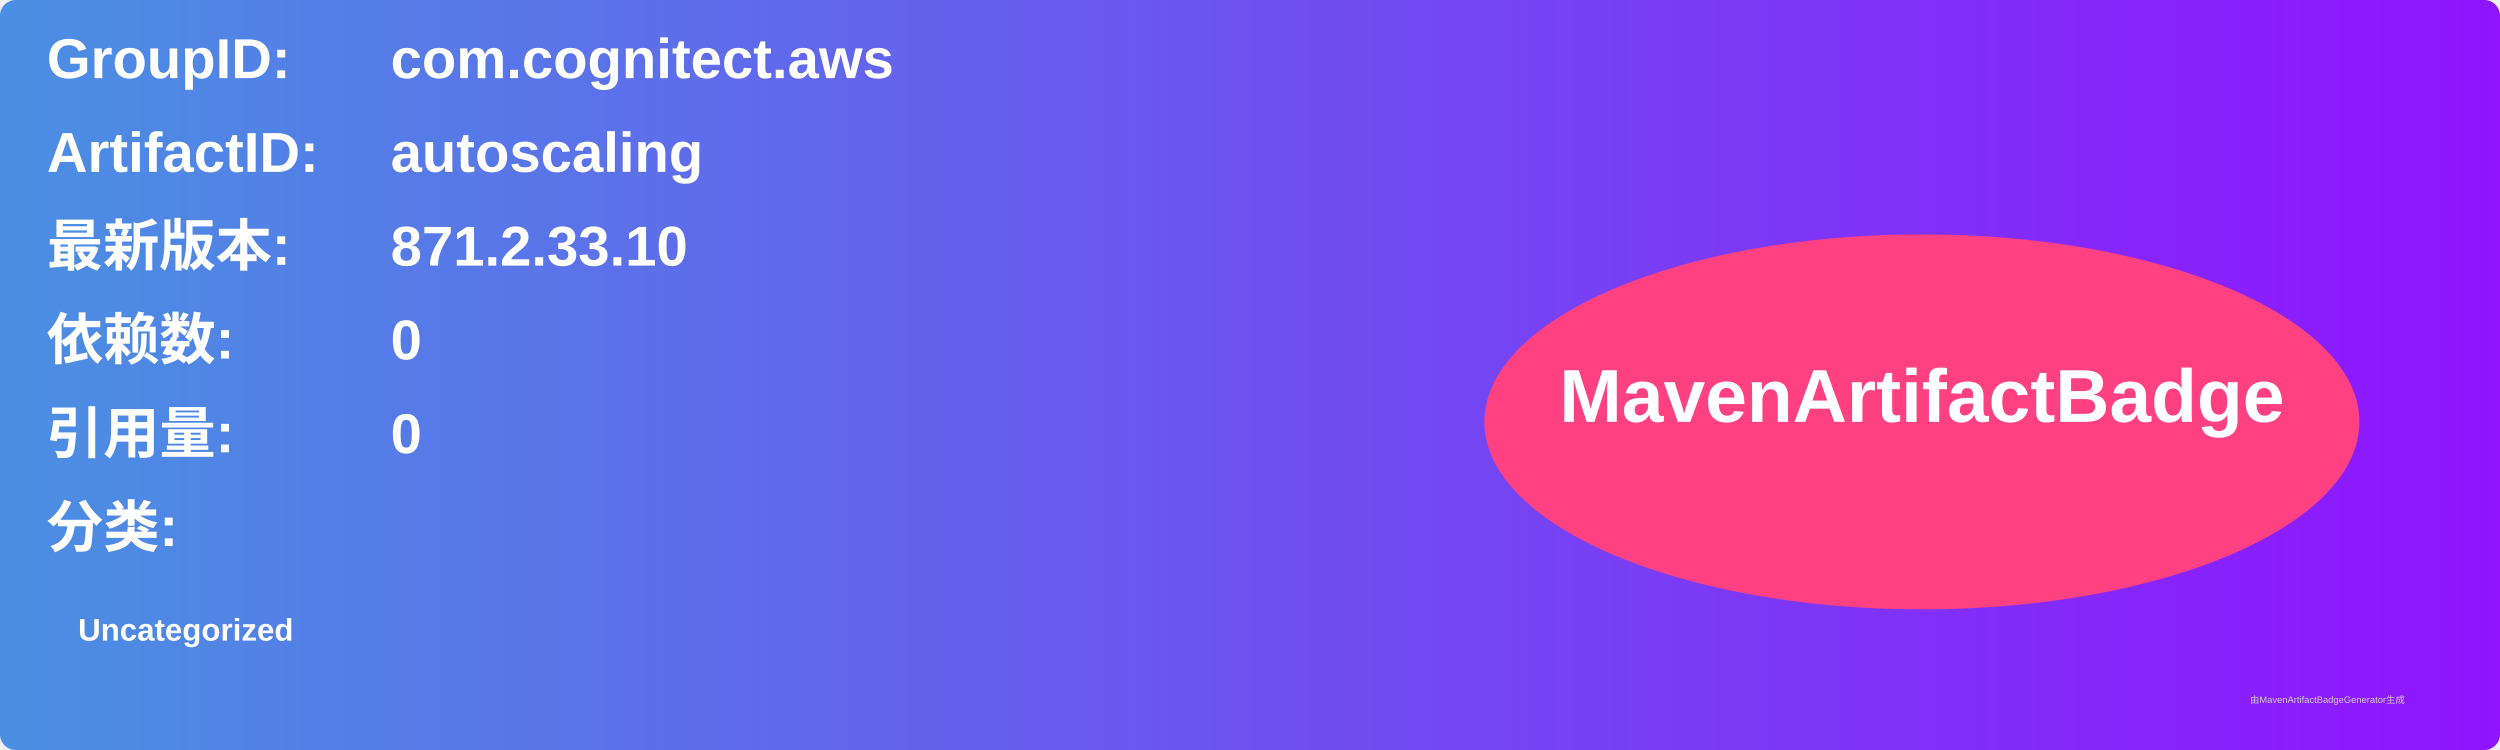
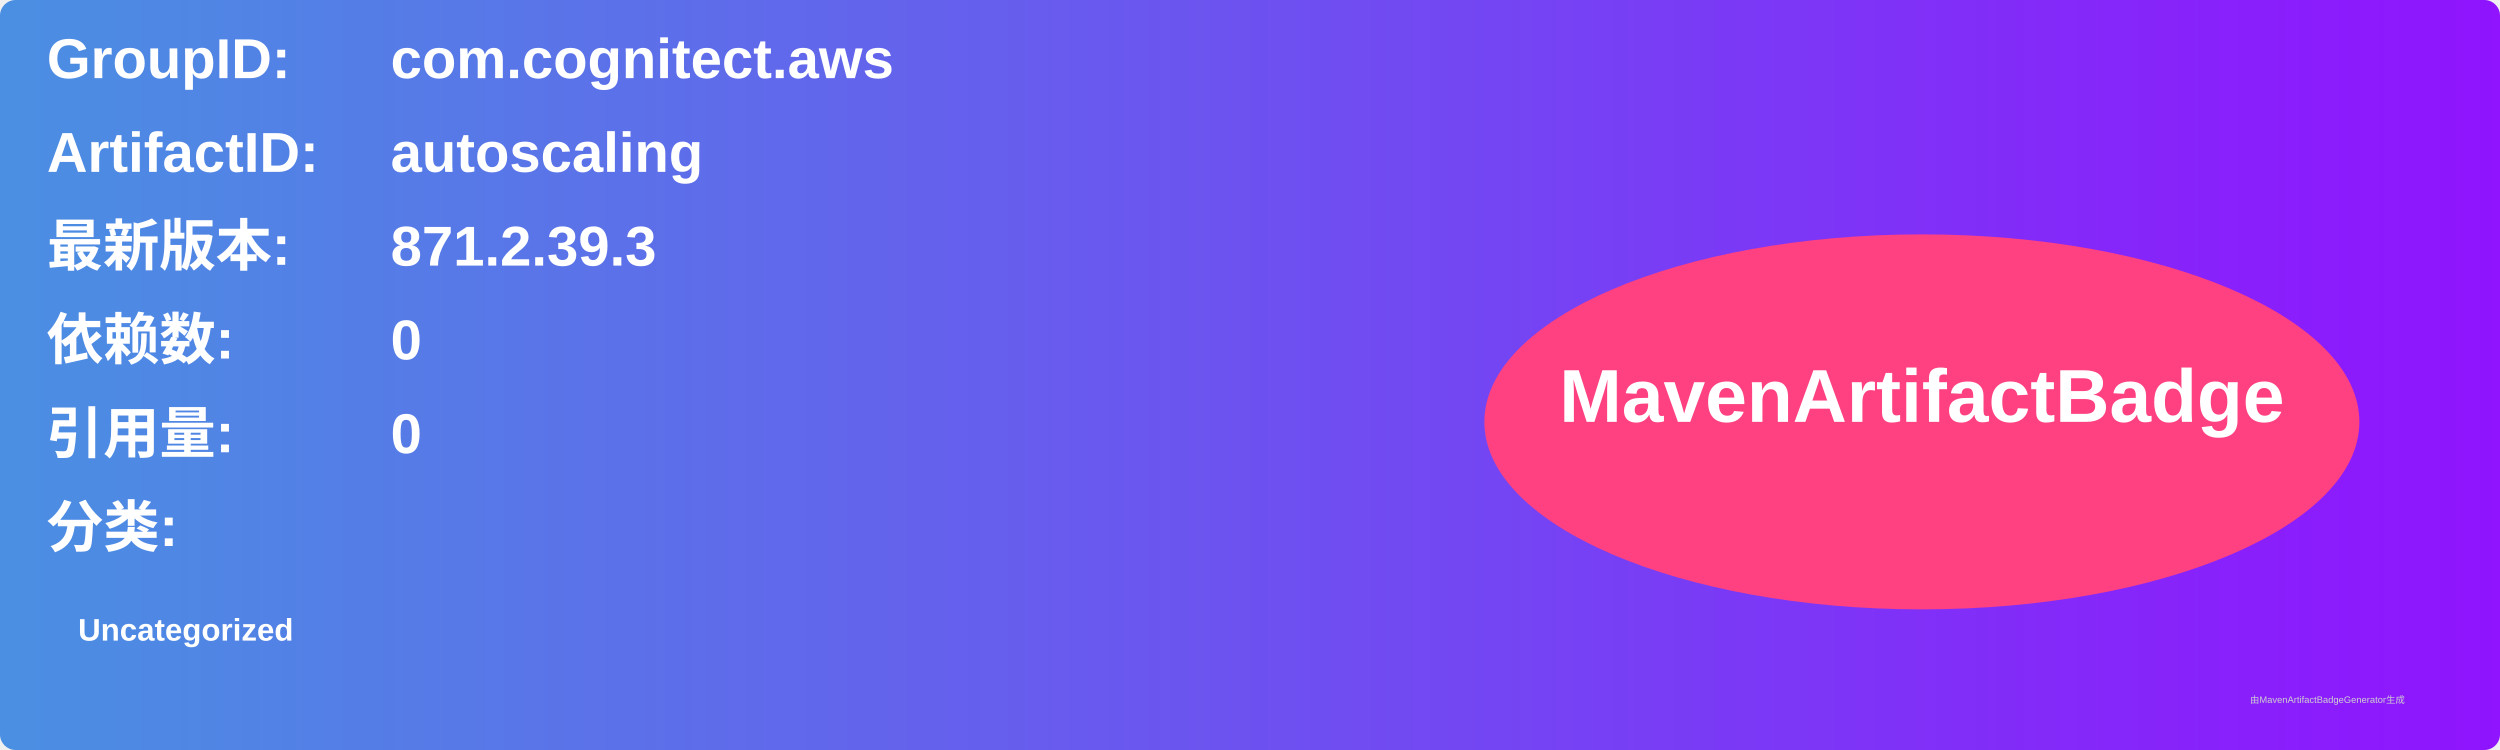
<svg xmlns="http://www.w3.org/2000/svg" width="800" height="240" viewBox="0 0 800 240">
  <linearGradient id="grad" x1="0%" y1="0%" x2="100%" y2="0%">
    <stop offset="0%" stop-color="#4a90e2" />
    <stop offset="100%" stop-color="#9013fe" />
  </linearGradient>
  <rect width="100%" height="100%" rx="5" ry="5" fill="url(#grad)" />
  <g transform="translate(15, 15)">
    <text x="0" y="10" font-family="Arial" font-size="18" fill="white" font-weight="bold" width="260">GroupID:</text>
    <text x="110" y="10" font-family="Arial" font-size="18" fill="white" font-weight="bold" width="460">com.cognitect.aws</text>
    <text x="0" y="40" font-family="Arial" font-size="18" fill="white" font-weight="bold" width="260">ArtifactID:</text>
    <text x="110" y="40" font-family="Arial" font-size="18" fill="white" font-weight="bold" width="460">autoscaling</text>
    <text x="0" y="70" font-family="Arial" font-size="18" fill="white" font-weight="bold">最新版本:</text>
    <text x="110" y="70" font-family="Arial" font-size="18" fill="white" font-weight="bold">
-       <tspan font-weight="bold">871.2.33.10</tspan>
+       <tspan font-weight="bold">871.2.39.3</tspan>
    </text>
    <text x="0" y="100" font-family="Arial" font-size="18" fill="white" font-weight="bold">依赖数: </text>
    <text x="110" y="100" font-family="Arial" font-size="18" fill="white">
      <tspan font-weight="bold">0</tspan>
    </text>
    <text x="0" y="130" font-family="Arial" font-size="18" fill="white" font-weight="bold">引用量: </text>
    <text x="110" y="130" font-family="Arial" font-size="18" fill="white">
      <tspan font-weight="bold">0</tspan>
    </text>
    <text x="0" y="160" font-family="Arial" font-size="18" fill="white" font-weight="bold">分类:</text>
    <text x="10" y="190" font-family="Arial" font-size="10" fill="white">
      <tspan font-weight="bold">Uncategorized</tspan>
    </text>
    <ellipse cx="600" cy="120" rx="140" ry="60" fill="#ff4081" />
    <text x="600" y="120" text-anchor="middle" font-family="Arial" font-size="24" fill="white" font-weight="bold">MavenArtifactBadge</text>
  </g>
  <text x="720" y="225" font-family="Arial" font-size="3" fill="#d0d0d0">由MavenArtifactBadgeGenerator生成</text>
</svg>
